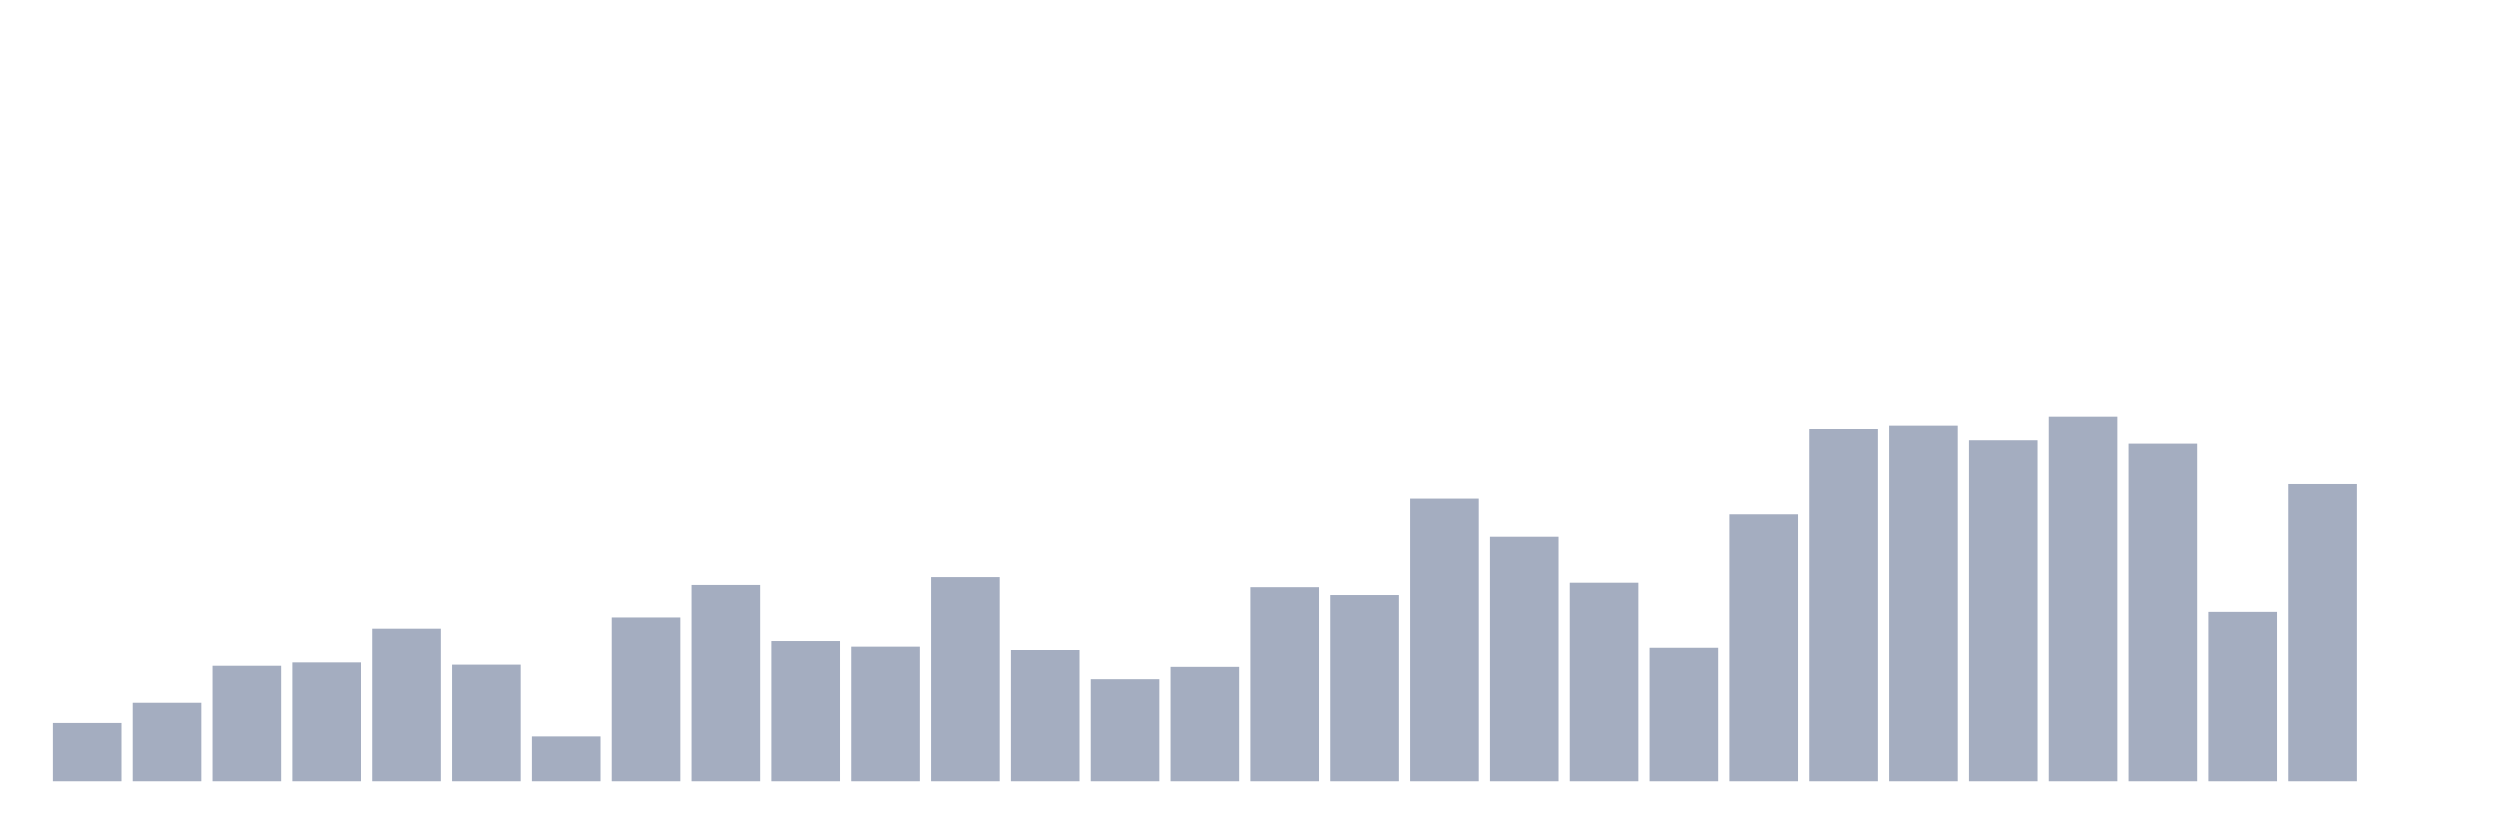
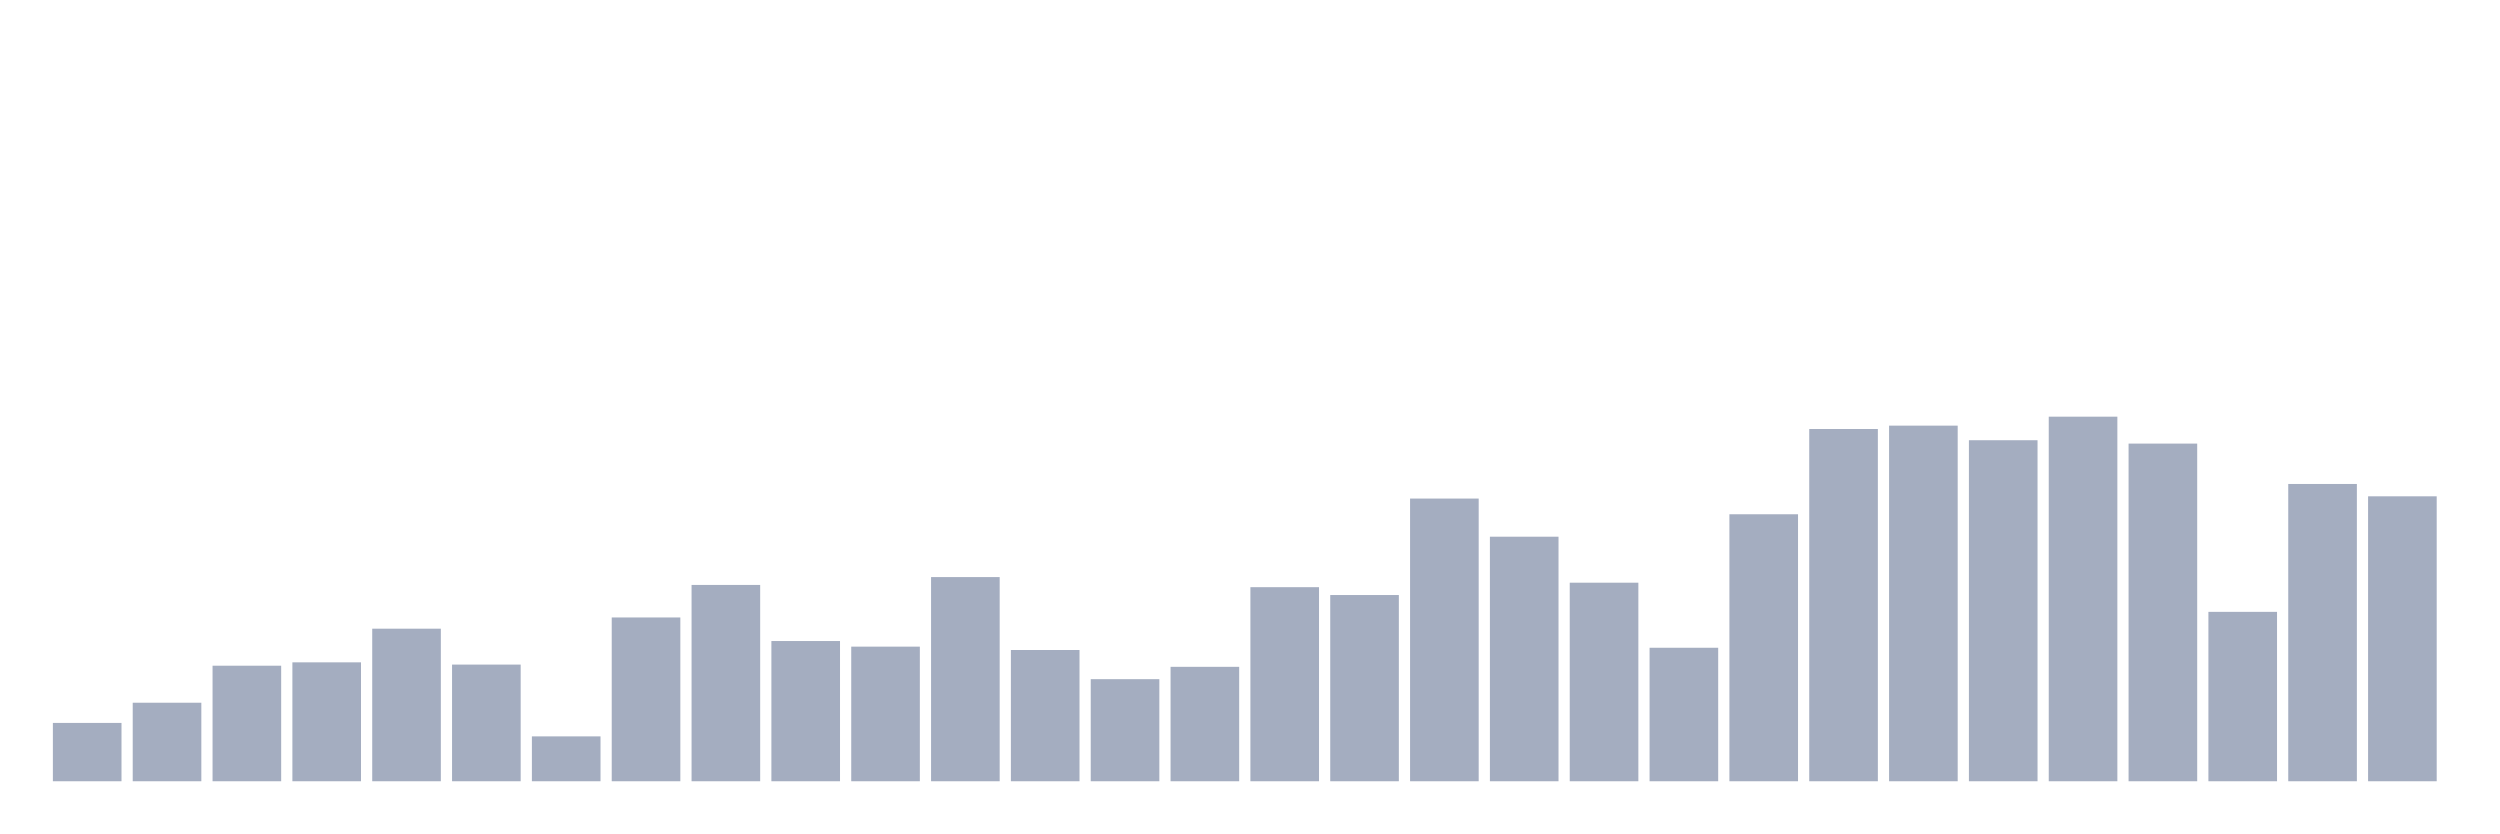
<svg xmlns="http://www.w3.org/2000/svg" viewBox="0 0 480 160">
  <g transform="translate(10,10)">
    <rect class="bar" x="0.153" width="13.175" y="128.8" height="11.2" fill="rgb(164,173,192)" />
    <rect class="bar" x="15.482" width="13.175" y="124.923" height="15.077" fill="rgb(164,173,192)" />
    <rect class="bar" x="30.81" width="13.175" y="117.815" height="22.185" fill="rgb(164,173,192)" />
    <rect class="bar" x="46.138" width="13.175" y="117.169" height="22.831" fill="rgb(164,173,192)" />
    <rect class="bar" x="61.466" width="13.175" y="110.708" height="29.292" fill="rgb(164,173,192)" />
    <rect class="bar" x="76.794" width="13.175" y="117.6" height="22.4" fill="rgb(164,173,192)" />
    <rect class="bar" x="92.123" width="13.175" y="131.385" height="8.615" fill="rgb(164,173,192)" />
    <rect class="bar" x="107.451" width="13.175" y="108.554" height="31.446" fill="rgb(164,173,192)" />
    <rect class="bar" x="122.779" width="13.175" y="102.308" height="37.692" fill="rgb(164,173,192)" />
    <rect class="bar" x="138.107" width="13.175" y="113.077" height="26.923" fill="rgb(164,173,192)" />
    <rect class="bar" x="153.436" width="13.175" y="114.154" height="25.846" fill="rgb(164,173,192)" />
    <rect class="bar" x="168.764" width="13.175" y="100.8" height="39.2" fill="rgb(164,173,192)" />
    <rect class="bar" x="184.092" width="13.175" y="114.8" height="25.2" fill="rgb(164,173,192)" />
    <rect class="bar" x="199.42" width="13.175" y="120.4" height="19.6" fill="rgb(164,173,192)" />
    <rect class="bar" x="214.748" width="13.175" y="118.031" height="21.969" fill="rgb(164,173,192)" />
    <rect class="bar" x="230.077" width="13.175" y="102.738" height="37.262" fill="rgb(164,173,192)" />
    <rect class="bar" x="245.405" width="13.175" y="104.246" height="35.754" fill="rgb(164,173,192)" />
    <rect class="bar" x="260.733" width="13.175" y="85.723" height="54.277" fill="rgb(164,173,192)" />
    <rect class="bar" x="276.061" width="13.175" y="93.046" height="46.954" fill="rgb(164,173,192)" />
    <rect class="bar" x="291.39" width="13.175" y="101.877" height="38.123" fill="rgb(164,173,192)" />
    <rect class="bar" x="306.718" width="13.175" y="114.369" height="25.631" fill="rgb(164,173,192)" />
    <rect class="bar" x="322.046" width="13.175" y="88.738" height="51.262" fill="rgb(164,173,192)" />
    <rect class="bar" x="337.374" width="13.175" y="72.369" height="67.631" fill="rgb(164,173,192)" />
    <rect class="bar" x="352.702" width="13.175" y="71.723" height="68.277" fill="rgb(164,173,192)" />
    <rect class="bar" x="368.031" width="13.175" y="74.523" height="65.477" fill="rgb(164,173,192)" />
    <rect class="bar" x="383.359" width="13.175" y="70" height="70" fill="rgb(164,173,192)" />
    <rect class="bar" x="398.687" width="13.175" y="75.169" height="64.831" fill="rgb(164,173,192)" />
    <rect class="bar" x="414.015" width="13.175" y="107.477" height="32.523" fill="rgb(164,173,192)" />
    <rect class="bar" x="429.344" width="13.175" y="82.923" height="57.077" fill="rgb(164,173,192)" />
-     <rect class="bar" x="444.672" width="13.175" y="140" height="0" fill="rgb(164,173,192)" />
+     <rect class="bar" x="444.672" width="13.175" y="85.292" height="54.708" fill="rgb(164,173,192)" />
  </g>
</svg>
